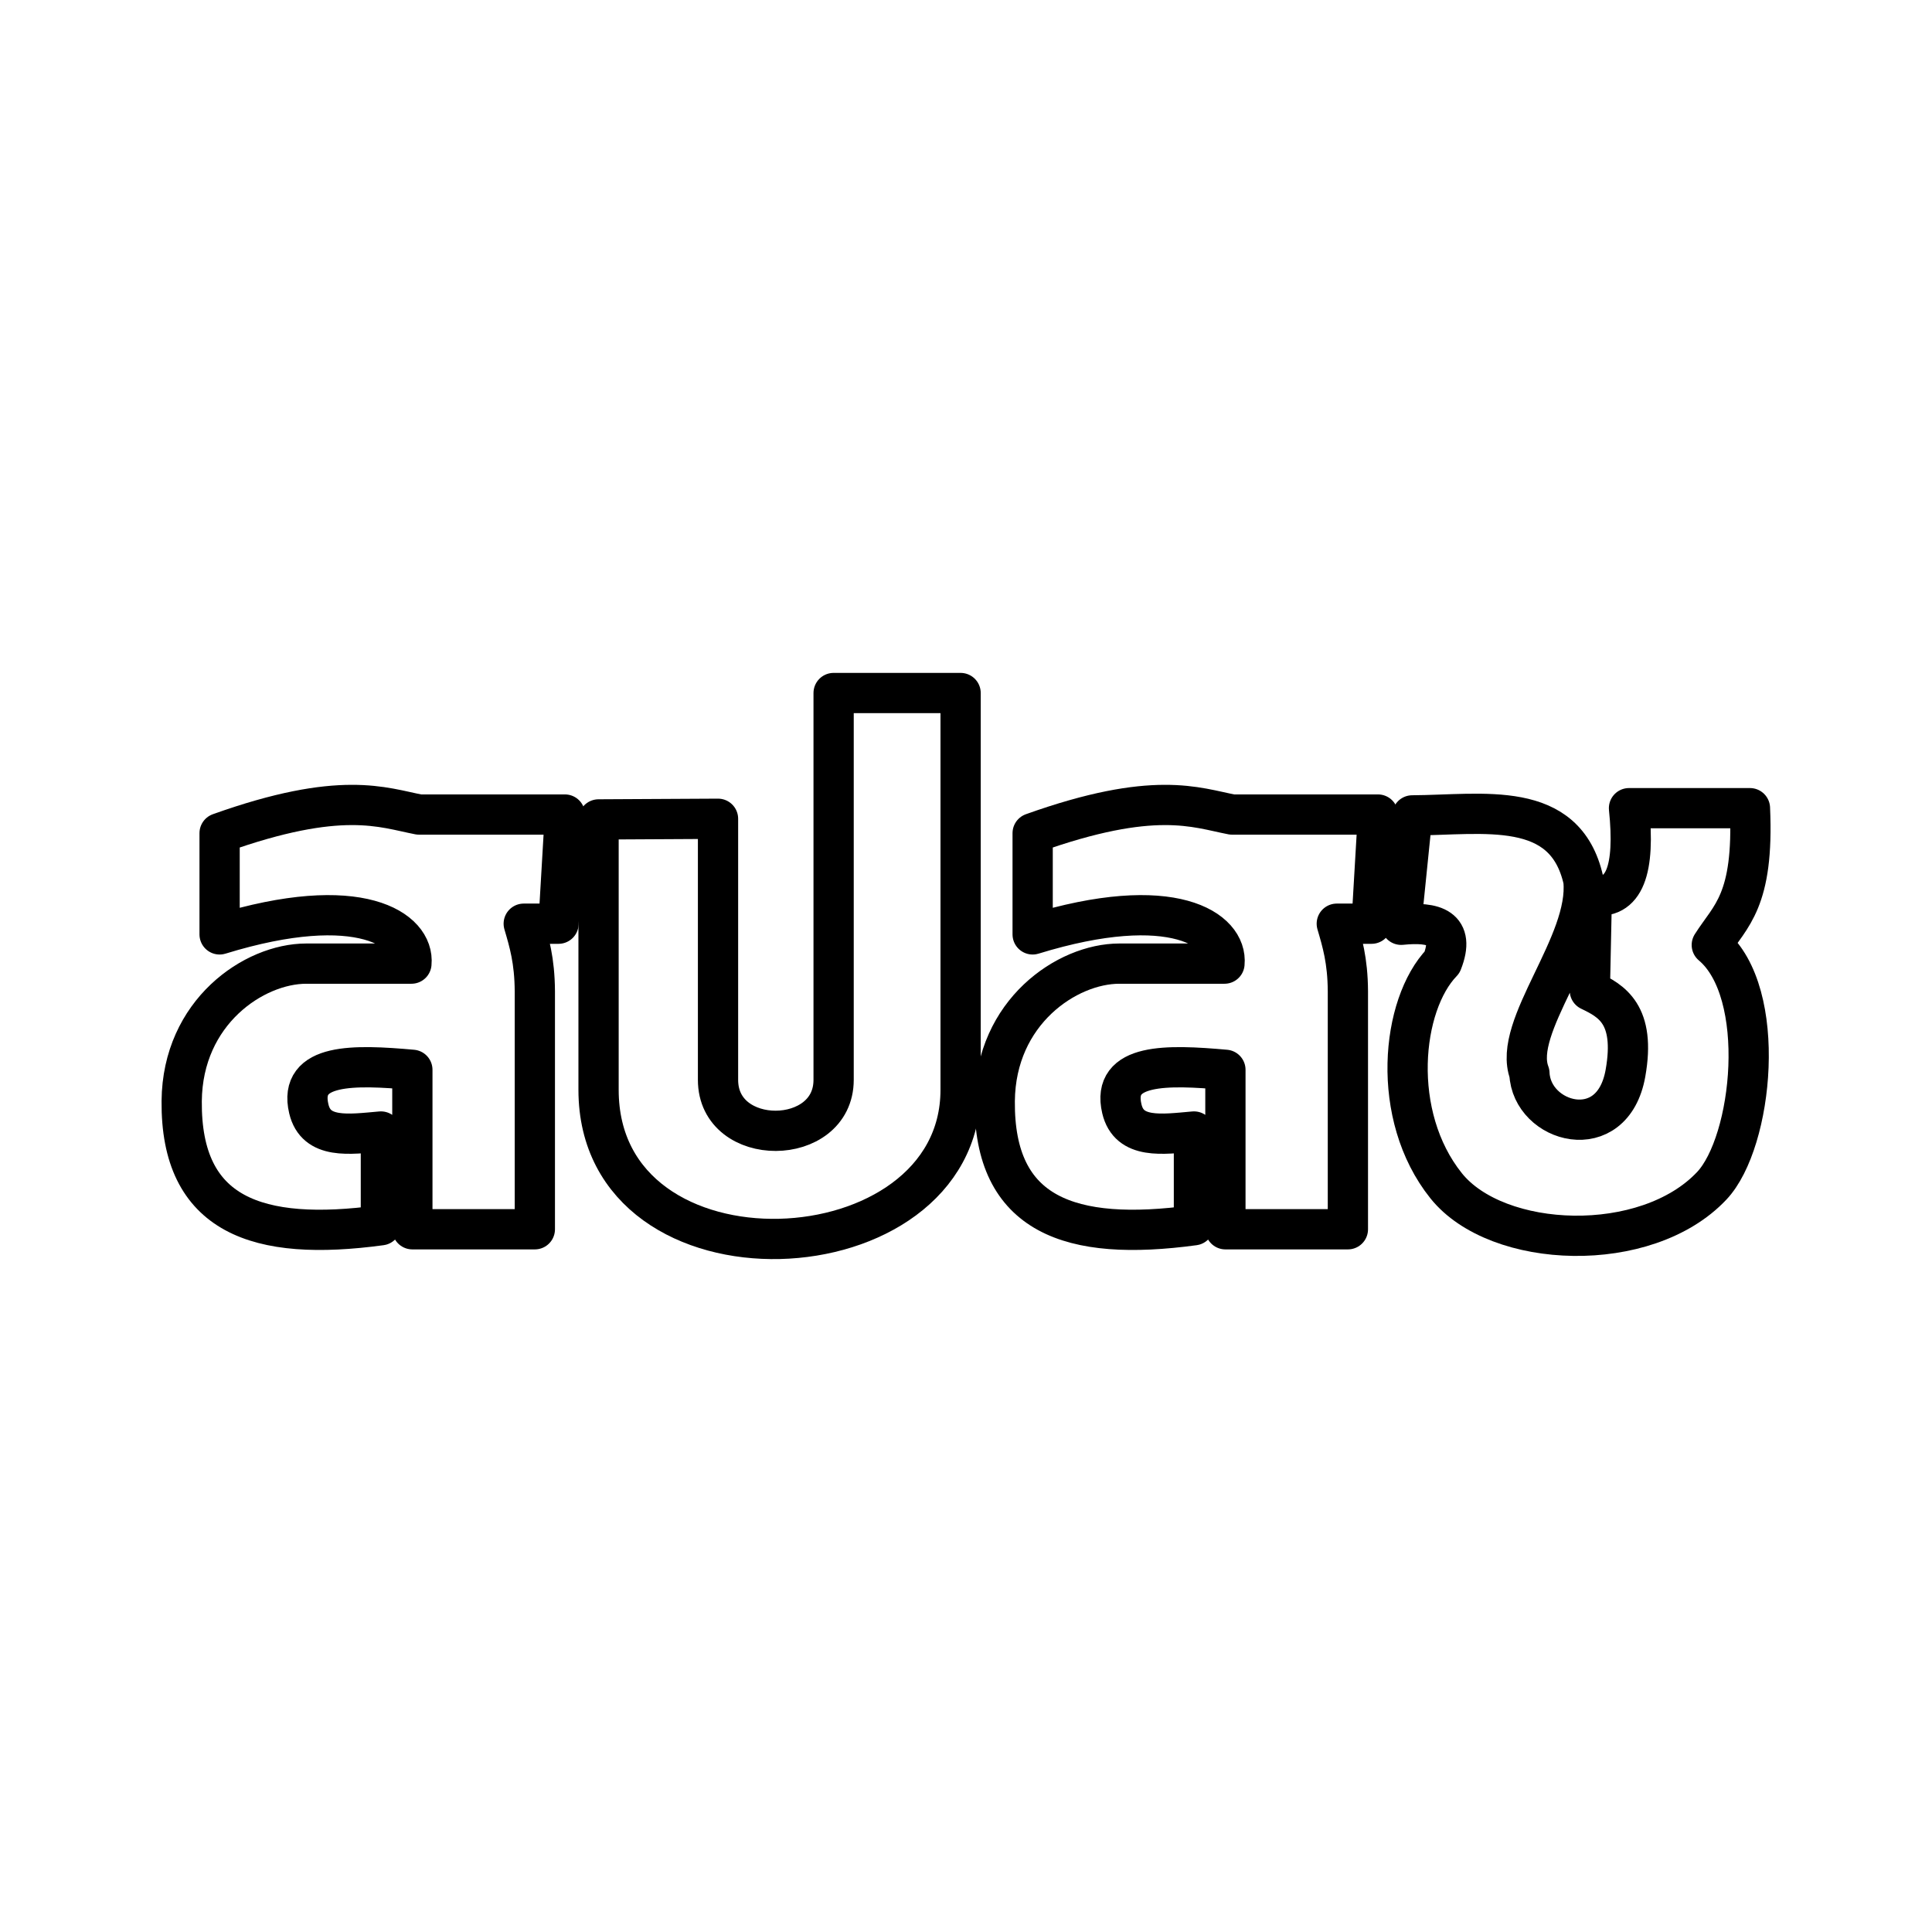
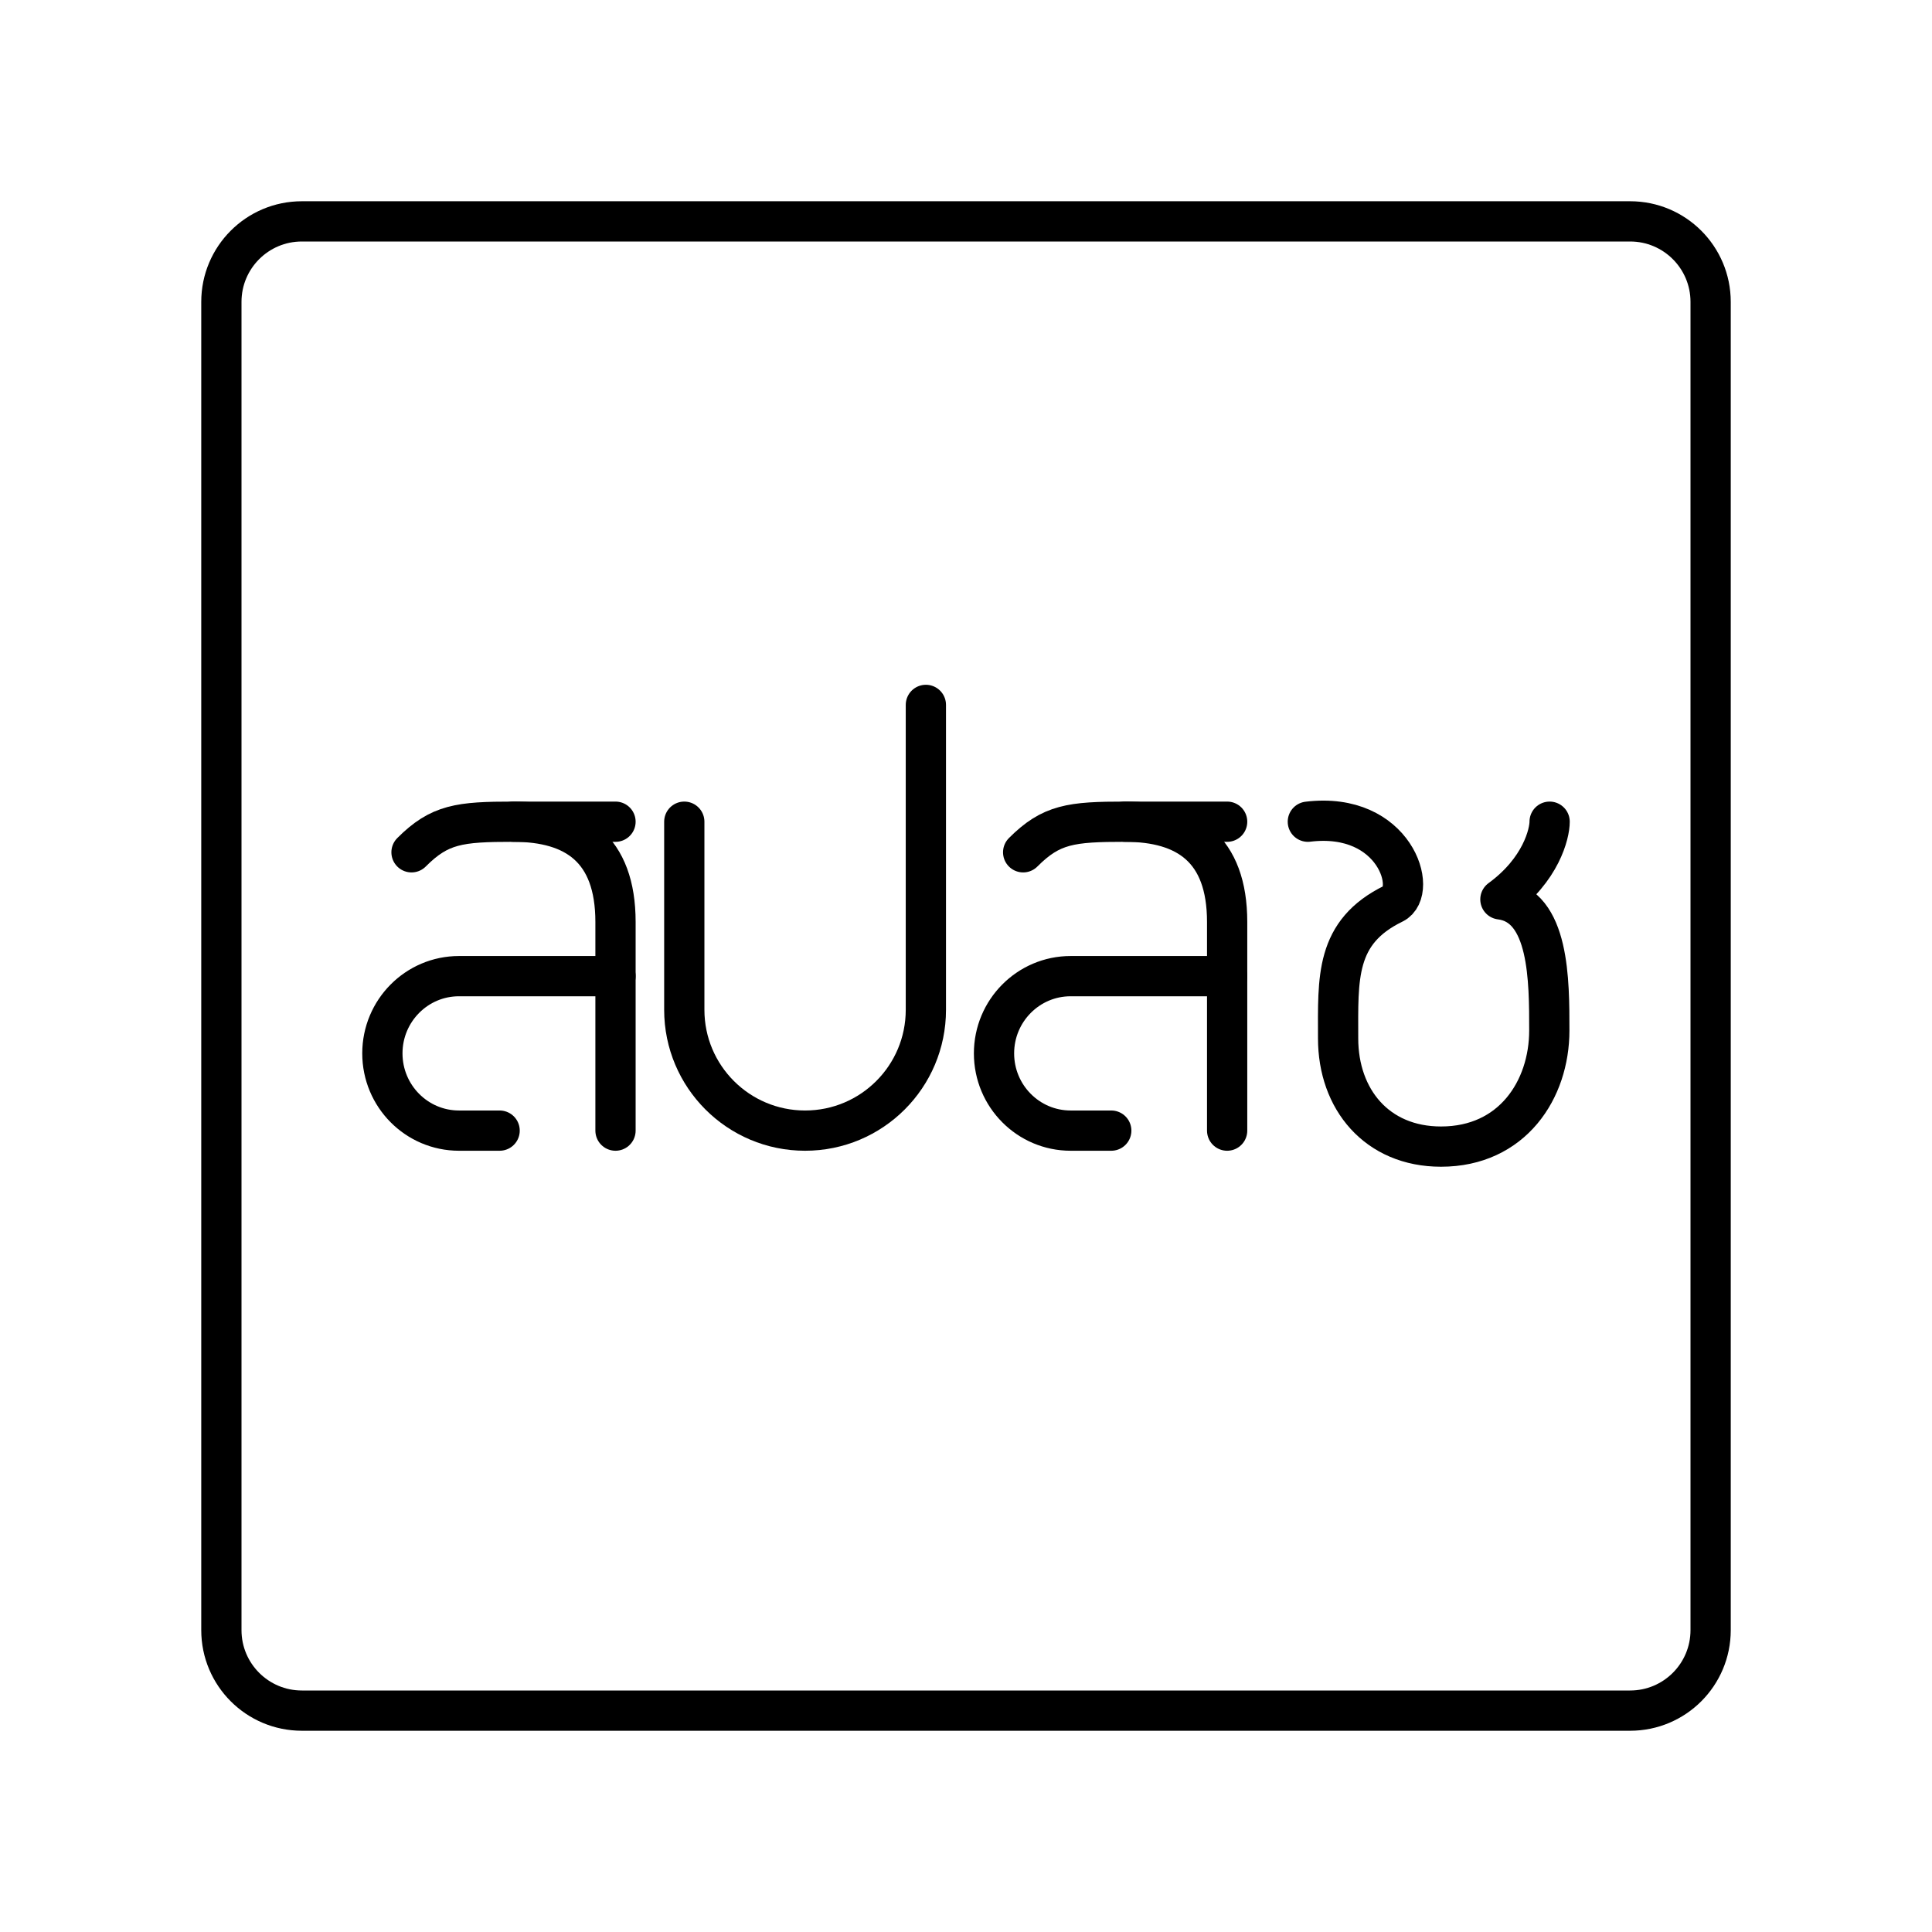
<svg xmlns="http://www.w3.org/2000/svg" id="b" viewBox="0 0 48 48">
  <defs>
    <style>.c{fill:none;stroke:#000;stroke-linecap:round;stroke-linejoin:round;}</style>
  </defs>
-   <path class="c" d="m9.463,28.112v2.329c-3.069.417-4.974-.242-4.949-3.085.019-2.213,1.797-3.415,3.095-3.415h2.613c.082-.842-1.28-1.798-4.766-.726v-2.515c3.02-1.079,4.057-.636,4.955-.463h3.624l-.159,2.712h-.864c.134.458.271.909.276,1.677v5.915h-3.043v-3.962c-1.447-.129-2.841-.17-2.573.968.179.762.997.635,1.792.565Z" />
-   <path class="c" d="m29.663,28.112v2.329c-3.069.417-4.974-.242-4.949-3.085.019-2.213,1.797-3.415,3.095-3.415h2.613c.082-.842-1.28-1.798-4.766-.726v-2.515c3.02-1.079,4.057-.636,4.955-.463h3.624l-.159,2.712h-.864c.134.458.271.909.276,1.677v5.915h-3.043v-3.962c-1.447-.129-2.841-.17-2.573.968.179.762.997.635,1.792.565Z" />
-   <path class="c" d="m14.871,20.358v6.718c0,5.155,8.995,4.723,8.995,0v-9.858h-3.155v9.611c0,1.676-2.872,1.7-2.872,0v-6.487l-2.967.016Z" />
-   <path class="c" d="m34.811,22.976l.276-2.718c1.772-.01,3.799-.413,4.252,1.611.161,1.58-1.784,3.632-1.341,4.795.05,1.238,2.063,1.815,2.386,0,.262-1.474-.358-1.8-.885-2.054l.05-2.378c.817.156,1.081-.636.923-2.153h3.005c.103,2.313-.488,2.671-.948,3.399,1.405,1.179,1.025,4.893-0,5.982-1.626,1.729-5.331,1.585-6.6,0-1.399-1.746-1.119-4.501-.1-5.554.335-.854-.19-1.014-1.017-.93Z" />
+   <path class="c" d="m12.413,28.09h-1.009c-1.052,0-1.904-.859-1.904-1.919s.853-1.919,1.904-1.919h3.888" />
+   <path class="c" d="m10.224,21.175c.698-.699,1.187-.76,2.534-.76,1.529,0,2.534.673,2.534,2.491v5.184" />
+   <path class="c" d="m27.609,28.09h-1.009c-1.052,0-1.904-.859-1.904-1.919,0-1.06.853-1.919,1.904-1.919h3.888" />
+   <path class="c" d="m25.42,21.175c.698-.699,1.187-.76,2.534-.76,1.529,0,2.534.673,2.534,2.491v5.184" />
+   <path class="c" d="m17.001,20.415v4.674c0,1.657,1.343,3.001,3.001,3.001s3.001-1.343,3.001-3.001v-7.576" />
+   <path class="c" d="m32.493,20.415c2.171-.264,2.751,1.732,2.129,2.034-1.46.71-1.377,1.855-1.377,3.35,0,1.513.963,2.688,2.557,2.688,1.77,0,2.69-1.412,2.69-2.884,0-1.229.008-3.106-1.215-3.258,1.012-.738,1.223-1.635,1.223-1.93" />
+   <line class="c" x1="30.488" y1="20.415" x2="27.954" y2="20.415" />
+   <line class="c" x1="15.292" y1="20.415" x2="12.758" y2="20.415" />
+   <path class="c" d="m40.5,5.5H7.5c-1.105,0-2,.895-2,2v33c0,1.105.895,2,2,2h33c1.105,0,2-.895,2-2V7.5c0-1.105-.895-2-2-2Z" />
</svg>
